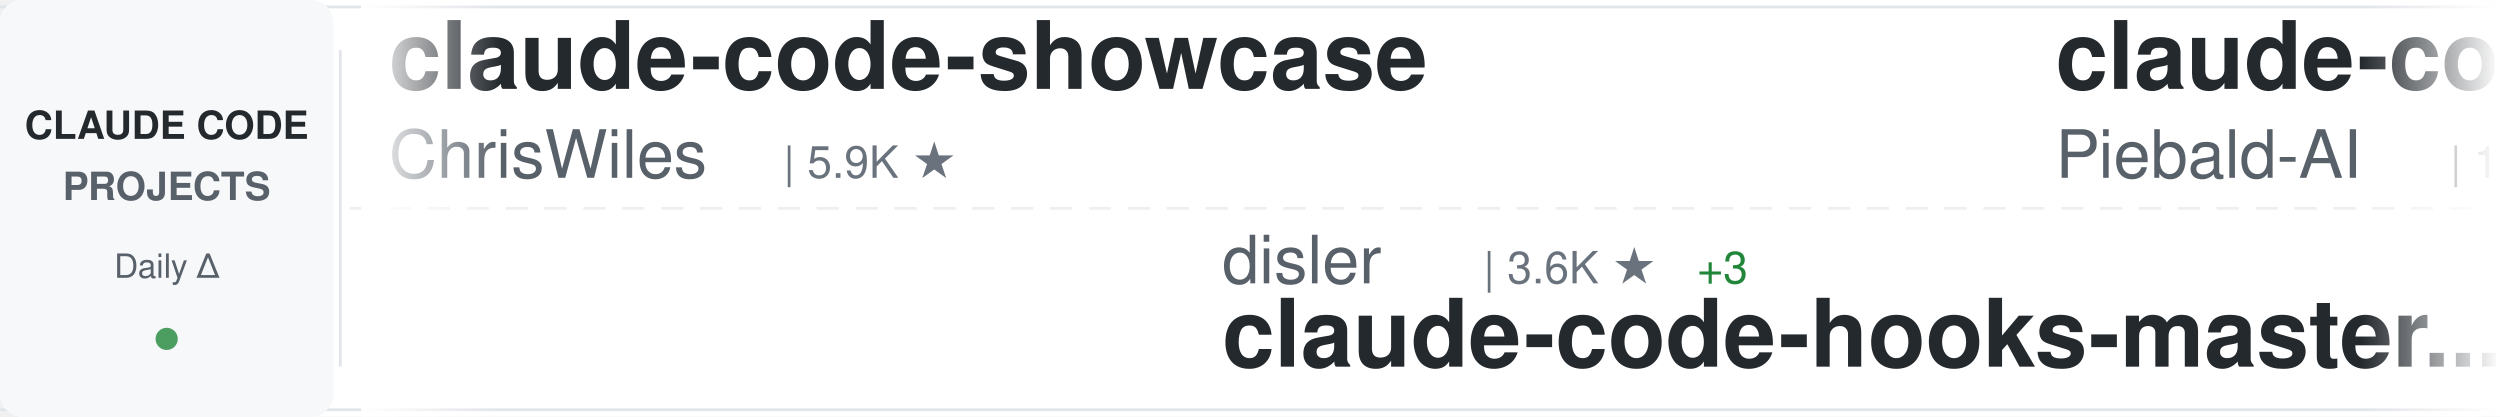
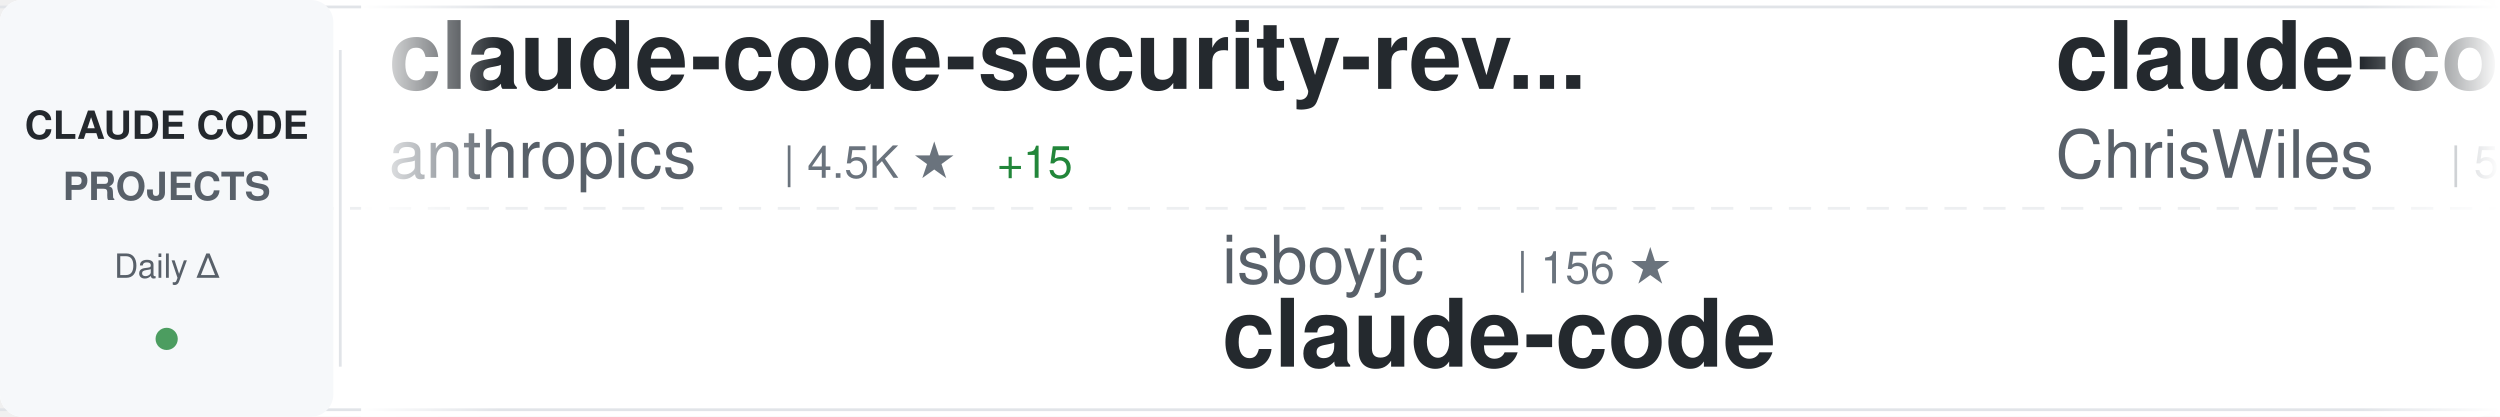
<svg xmlns="http://www.w3.org/2000/svg" width="900" height="150">
  <defs>
    <linearGradient id="awesomeLeftFade" x1="0%" y1="0%" x2="100%" y2="0%">
      <stop offset="0%" style="stop-color:#ffffff;stop-opacity:1" />
      <stop offset="100%" style="stop-color:#ffffff;stop-opacity:0" />
    </linearGradient>
    <linearGradient id="awesomeRightFade" x1="0%" y1="0%" x2="100%" y2="0%">
      <stop offset="0%" style="stop-color:#ffffff;stop-opacity:0" />
      <stop offset="100%" style="stop-color:#ffffff;stop-opacity:1" />
    </linearGradient>
  </defs>
  <rect width="900" height="150" fill="#ffffff" rx="8" />
  <rect x="0" y="2" width="900" height="1" fill="#e1e4e8" />
  <rect x="0" y="147" width="900" height="1" fill="#e1e4e8" />
  <line x1="0" y1="75" x2="900" y2="75" stroke="#e1e4e8" stroke-width="1" stroke-dasharray="8 6" opacity="0.6" />
  <rect x="0" y="0" width="120" height="150" fill="#f6f8fa" rx="8" />
  <text x="60" y="50" font-family="-apple-system, BlinkMacSystemFont, 'Segoe UI', Helvetica, Arial, sans-serif" font-size="14" font-weight="600" fill="#24292e" text-anchor="middle">CLAUDE CODE</text>
  <text x="60" y="72" font-family="-apple-system, BlinkMacSystemFont, 'Segoe UI', Helvetica, Arial, sans-serif" font-size="14" font-weight="600" fill="#586069" text-anchor="middle">PROJECTS</text>
  <text x="60" y="100" font-family="-apple-system, BlinkMacSystemFont, 'Segoe UI', Helvetica, Arial, sans-serif" font-size="12" font-weight="500" fill="#586069" text-anchor="middle">Daily Δ</text>
  <circle cx="60" cy="122" r="4" fill="#22863a" opacity="0.8" />
  <rect x="122" y="18" width="1" height="114" fill="#e1e4e8" />
  <clipPath id="awesomeTickerClip">
    <rect x="130" y="0" width="770" height="150" />
  </clipPath>
  <g clip-path="url(#awesomeTickerClip)">
    <g id="awesomeTickerItems">
      <animateTransform attributeName="transform" attributeType="XML" type="translate" from="0 0" to="-3000 0" dur="54s" repeatCount="indefinite" />
      <g transform="translate(0, 0)">
+         <text x="140" y="32" font-family="-apple-system, BlinkMacSystemFont, 'Segoe UI', Helvetica, Arial, sans-serif" font-size="34" font-weight="600" fill="#24292e">claude-code-security-rev...</text>
+         <text x="140" y="64" font-family="-apple-system, BlinkMacSystemFont, 'Segoe UI', Helvetica, Arial, sans-serif" font-size="24" font-weight="400" fill="#586069">anthropics</text>
+         <text x="282" y="64" font-family="-apple-system, BlinkMacSystemFont, 'Segoe UI', Helvetica, Arial, sans-serif" font-size="16" font-weight="500" fill="#6a737d">| 4.5K ★</text>
+         <text x="359" y="64" font-family="-apple-system, BlinkMacSystemFont, 'Segoe UI', Helvetica, Arial, sans-serif" font-size="16" font-weight="500" fill="#22863a"> +15</text>
+       </g>
+       <g transform="translate(300, 0)">
+         <text x="140" y="102" font-family="-apple-system, BlinkMacSystemFont, 'Segoe UI', Helvetica, Arial, sans-serif" font-size="24" font-weight="400" fill="#586069">isboyjc</text>
+         <text x="246" y="102" font-family="-apple-system, BlinkMacSystemFont, 'Segoe UI', Helvetica, Arial, sans-serif" font-size="16" font-weight="500" fill="#6a737d">| 156 ★</text>
+         <text x="140" y="132" font-family="-apple-system, BlinkMacSystemFont, 'Segoe UI', Helvetica, Arial, sans-serif" font-size="34" font-weight="600" fill="#24292e">claude-code</text>
+       </g>
+       <g transform="translate(600, 0)">
        <text x="140" y="32" font-family="-apple-system, BlinkMacSystemFont, 'Segoe UI', Helvetica, Arial, sans-serif" font-size="34" font-weight="600" fill="#24292e">claude-code-showcase</text>
        <text x="140" y="64" font-family="-apple-system, BlinkMacSystemFont, 'Segoe UI', Helvetica, Arial, sans-serif" font-size="24" font-weight="400" fill="#586069">ChrisWiles</text>
        <text x="282" y="64" font-family="-apple-system, BlinkMacSystemFont, 'Segoe UI', Helvetica, Arial, sans-serif" font-size="16" font-weight="500" fill="#6a737d">| 5.9K ★</text>
-       </g>
-       <g transform="translate(300, 0)">
-         <text x="140" y="102" font-family="-apple-system, BlinkMacSystemFont, 'Segoe UI', Helvetica, Arial, sans-serif" font-size="24" font-weight="400" fill="#586069">disler</text>
-         <text x="234" y="102" font-family="-apple-system, BlinkMacSystemFont, 'Segoe UI', Helvetica, Arial, sans-serif" font-size="16" font-weight="500" fill="#6a737d">| 3.6K ★</text>
-         <text x="311" y="102" font-family="-apple-system, BlinkMacSystemFont, 'Segoe UI', Helvetica, Arial, sans-serif" font-size="16" font-weight="500" fill="#22863a"> +3</text>
-         <text x="140" y="132" font-family="-apple-system, BlinkMacSystemFont, 'Segoe UI', Helvetica, Arial, sans-serif" font-size="34" font-weight="600" fill="#24292e">claude-code-hooks-master...</text>
-       </g>
-       <g transform="translate(600, 0)">
-         <text x="140" y="32" font-family="-apple-system, BlinkMacSystemFont, 'Segoe UI', Helvetica, Arial, sans-serif" font-size="34" font-weight="600" fill="#24292e">claude-code-system-promp...</text>
-         <text x="140" y="64" font-family="-apple-system, BlinkMacSystemFont, 'Segoe UI', Helvetica, Arial, sans-serif" font-size="24" font-weight="400" fill="#586069">Piebald-AI</text>
-         <text x="282" y="64" font-family="-apple-system, BlinkMacSystemFont, 'Segoe UI', Helvetica, Arial, sans-serif" font-size="16" font-weight="500" fill="#6a737d">| 10.1K ★</text>
-         <text x="368" y="64" font-family="-apple-system, BlinkMacSystemFont, 'Segoe UI', Helvetica, Arial, sans-serif" font-size="16" font-weight="500" fill="#22863a"> +40</text>
+         <text x="359" y="64" font-family="-apple-system, BlinkMacSystemFont, 'Segoe UI', Helvetica, Arial, sans-serif" font-size="16" font-weight="500" fill="#22863a"> +1</text>
      </g>
      <g transform="translate(900, 0)">
-         <text x="140" y="102" font-family="-apple-system, BlinkMacSystemFont, 'Segoe UI', Helvetica, Arial, sans-serif" font-size="24" font-weight="400" fill="#586069">ComposioHQ</text>
-         <text x="282" y="102" font-family="-apple-system, BlinkMacSystemFont, 'Segoe UI', Helvetica, Arial, sans-serif" font-size="16" font-weight="500" fill="#6a737d">| 58.8K ★</text>
-         <text x="368" y="102" font-family="-apple-system, BlinkMacSystemFont, 'Segoe UI', Helvetica, Arial, sans-serif" font-size="16" font-weight="500" fill="#22863a"> +233</text>
-         <text x="140" y="132" font-family="-apple-system, BlinkMacSystemFont, 'Segoe UI', Helvetica, Arial, sans-serif" font-size="34" font-weight="600" fill="#24292e">awesome-claude-skills</text>
+         <text x="140" y="102" font-family="-apple-system, BlinkMacSystemFont, 'Segoe UI', Helvetica, Arial, sans-serif" font-size="24" font-weight="400" fill="#586069">liuup</text>
+         <text x="222" y="102" font-family="-apple-system, BlinkMacSystemFont, 'Segoe UI', Helvetica, Arial, sans-serif" font-size="16" font-weight="500" fill="#6a737d">| 2.3K ★</text>
+         <text x="299" y="102" font-family="-apple-system, BlinkMacSystemFont, 'Segoe UI', Helvetica, Arial, sans-serif" font-size="16" font-weight="500" fill="#22863a"> +24</text>
+         <text x="140" y="132" font-family="-apple-system, BlinkMacSystemFont, 'Segoe UI', Helvetica, Arial, sans-serif" font-size="34" font-weight="600" fill="#24292e">claude-code-analysis</text>
      </g>
      <g transform="translate(1200, 0)">
-         <text x="140" y="32" font-family="-apple-system, BlinkMacSystemFont, 'Segoe UI', Helvetica, Arial, sans-serif" font-size="34" font-weight="600" fill="#24292e">claude-code-guide</text>
-         <text x="140" y="64" font-family="-apple-system, BlinkMacSystemFont, 'Segoe UI', Helvetica, Arial, sans-serif" font-size="24" font-weight="400" fill="#586069">Cranot</text>
-         <text x="234" y="64" font-family="-apple-system, BlinkMacSystemFont, 'Segoe UI', Helvetica, Arial, sans-serif" font-size="16" font-weight="500" fill="#6a737d">| 2.7K ★</text>
-         <text x="311" y="64" font-family="-apple-system, BlinkMacSystemFont, 'Segoe UI', Helvetica, Arial, sans-serif" font-size="16" font-weight="500" fill="#22863a"> +2</text>
+         <text x="140" y="32" font-family="-apple-system, BlinkMacSystemFont, 'Segoe UI', Helvetica, Arial, sans-serif" font-size="34" font-weight="600" fill="#24292e">claude-code</text>
+         <text x="140" y="64" font-family="-apple-system, BlinkMacSystemFont, 'Segoe UI', Helvetica, Arial, sans-serif" font-size="24" font-weight="400" fill="#586069">lowcortisolprogrammer</text>
+         <text x="414" y="64" font-family="-apple-system, BlinkMacSystemFont, 'Segoe UI', Helvetica, Arial, sans-serif" font-size="16" font-weight="500" fill="#6a737d">| 173 ★</text>
      </g>
      <g transform="translate(1500, 0)">
-         <text x="140" y="102" font-family="-apple-system, BlinkMacSystemFont, 'Segoe UI', Helvetica, Arial, sans-serif" font-size="24" font-weight="400" fill="#586069">https-deeplearning-ai</text>
-         <text x="414" y="102" font-family="-apple-system, BlinkMacSystemFont, 'Segoe UI', Helvetica, Arial, sans-serif" font-size="16" font-weight="500" fill="#6a737d">| 508 ★</text>
-         <text x="140" y="132" font-family="-apple-system, BlinkMacSystemFont, 'Segoe UI', Helvetica, Arial, sans-serif" font-size="34" font-weight="600" fill="#24292e">sc-claude-code-files</text>
+         <text x="140" y="102" font-family="-apple-system, BlinkMacSystemFont, 'Segoe UI', Helvetica, Arial, sans-serif" font-size="24" font-weight="400" fill="#586069">musistudio</text>
+         <text x="282" y="102" font-family="-apple-system, BlinkMacSystemFont, 'Segoe UI', Helvetica, Arial, sans-serif" font-size="16" font-weight="500" fill="#6a737d">| 33.7K ★</text>
+         <text x="368" y="102" font-family="-apple-system, BlinkMacSystemFont, 'Segoe UI', Helvetica, Arial, sans-serif" font-size="16" font-weight="500" fill="#22863a"> +84</text>
+         <text x="140" y="132" font-family="-apple-system, BlinkMacSystemFont, 'Segoe UI', Helvetica, Arial, sans-serif" font-size="34" font-weight="600" fill="#24292e">claude-code-router</text>
      </g>
      <g transform="translate(1800, 0)">
-         <text x="140" y="32" font-family="-apple-system, BlinkMacSystemFont, 'Segoe UI', Helvetica, Arial, sans-serif" font-size="34" font-weight="600" fill="#24292e">edmunds-claude-code</text>
-         <text x="140" y="64" font-family="-apple-system, BlinkMacSystemFont, 'Segoe UI', Helvetica, Arial, sans-serif" font-size="24" font-weight="400" fill="#586069">edmund-io</text>
-         <text x="270" y="64" font-family="-apple-system, BlinkMacSystemFont, 'Segoe UI', Helvetica, Arial, sans-serif" font-size="16" font-weight="500" fill="#6a737d">| 1.4K ★</text>
-         <text x="347" y="64" font-family="-apple-system, BlinkMacSystemFont, 'Segoe UI', Helvetica, Arial, sans-serif" font-size="16" font-weight="500" fill="#22863a"> +4</text>
+         <text x="140" y="32" font-family="-apple-system, BlinkMacSystemFont, 'Segoe UI', Helvetica, Arial, sans-serif" font-size="34" font-weight="600" fill="#24292e">claude-code-infrastructu...</text>
+         <text x="140" y="64" font-family="-apple-system, BlinkMacSystemFont, 'Segoe UI', Helvetica, Arial, sans-serif" font-size="24" font-weight="400" fill="#586069">diet103</text>
+         <text x="246" y="64" font-family="-apple-system, BlinkMacSystemFont, 'Segoe UI', Helvetica, Arial, sans-serif" font-size="16" font-weight="500" fill="#6a737d">| 9.6K ★</text>
+         <text x="323" y="64" font-family="-apple-system, BlinkMacSystemFont, 'Segoe UI', Helvetica, Arial, sans-serif" font-size="16" font-weight="500" fill="#22863a"> +6</text>
      </g>
      <g transform="translate(2100, 0)">
-         <text x="140" y="102" font-family="-apple-system, BlinkMacSystemFont, 'Segoe UI', Helvetica, Arial, sans-serif" font-size="24" font-weight="400" fill="#586069">zstmfhy</text>
-         <text x="246" y="102" font-family="-apple-system, BlinkMacSystemFont, 'Segoe UI', Helvetica, Arial, sans-serif" font-size="16" font-weight="500" fill="#6a737d">| 190 ★</text>
-         <text x="140" y="132" font-family="-apple-system, BlinkMacSystemFont, 'Segoe UI', Helvetica, Arial, sans-serif" font-size="34" font-weight="600" fill="#24292e">Claude-code</text>
+         <text x="140" y="102" font-family="-apple-system, BlinkMacSystemFont, 'Segoe UI', Helvetica, Arial, sans-serif" font-size="24" font-weight="400" fill="#586069">anthropics</text>
+         <text x="282" y="102" font-family="-apple-system, BlinkMacSystemFont, 'Segoe UI', Helvetica, Arial, sans-serif" font-size="16" font-weight="500" fill="#6a737d">| 18.9K ★</text>
+         <text x="368" y="102" font-family="-apple-system, BlinkMacSystemFont, 'Segoe UI', Helvetica, Arial, sans-serif" font-size="16" font-weight="500" fill="#22863a"> +98</text>
+         <text x="140" y="132" font-family="-apple-system, BlinkMacSystemFont, 'Segoe UI', Helvetica, Arial, sans-serif" font-size="34" font-weight="600" fill="#24292e">claude-plugins-official</text>
      </g>
      <g transform="translate(2400, 0)">
-         <text x="140" y="32" font-family="-apple-system, BlinkMacSystemFont, 'Segoe UI', Helvetica, Arial, sans-serif" font-size="34" font-weight="600" fill="#24292e">claude-code-local</text>
-         <text x="140" y="64" font-family="-apple-system, BlinkMacSystemFont, 'Segoe UI', Helvetica, Arial, sans-serif" font-size="24" font-weight="400" fill="#586069">nicedreamzapp</text>
-         <text x="318" y="64" font-family="-apple-system, BlinkMacSystemFont, 'Segoe UI', Helvetica, Arial, sans-serif" font-size="16" font-weight="500" fill="#6a737d">| 2.5K ★</text>
-         <text x="395" y="64" font-family="-apple-system, BlinkMacSystemFont, 'Segoe UI', Helvetica, Arial, sans-serif" font-size="16" font-weight="500" fill="#22863a"> +12</text>
+         <text x="140" y="32" font-family="-apple-system, BlinkMacSystemFont, 'Segoe UI', Helvetica, Arial, sans-serif" font-size="34" font-weight="600" fill="#24292e">awesome-claude-skills</text>
+         <text x="140" y="64" font-family="-apple-system, BlinkMacSystemFont, 'Segoe UI', Helvetica, Arial, sans-serif" font-size="24" font-weight="400" fill="#586069">ComposioHQ</text>
+         <text x="282" y="64" font-family="-apple-system, BlinkMacSystemFont, 'Segoe UI', Helvetica, Arial, sans-serif" font-size="16" font-weight="500" fill="#6a737d">| 58.9K ★</text>
+         <text x="368" y="64" font-family="-apple-system, BlinkMacSystemFont, 'Segoe UI', Helvetica, Arial, sans-serif" font-size="16" font-weight="500" fill="#22863a"> +214</text>
      </g>
      <g transform="translate(2700, 0)">
-         <text x="140" y="102" font-family="-apple-system, BlinkMacSystemFont, 'Segoe UI', Helvetica, Arial, sans-serif" font-size="24" font-weight="400" fill="#586069">ding113</text>
-         <text x="246" y="102" font-family="-apple-system, BlinkMacSystemFont, 'Segoe UI', Helvetica, Arial, sans-serif" font-size="16" font-weight="500" fill="#6a737d">| 2.8K ★</text>
-         <text x="323" y="102" font-family="-apple-system, BlinkMacSystemFont, 'Segoe UI', Helvetica, Arial, sans-serif" font-size="16" font-weight="500" fill="#22863a"> +6</text>
-         <text x="140" y="132" font-family="-apple-system, BlinkMacSystemFont, 'Segoe UI', Helvetica, Arial, sans-serif" font-size="34" font-weight="600" fill="#24292e">claude-code-hub</text>
+         <text x="140" y="102" font-family="-apple-system, BlinkMacSystemFont, 'Segoe UI', Helvetica, Arial, sans-serif" font-size="24" font-weight="400" fill="#586069">1rgs</text>
+         <text x="210" y="102" font-family="-apple-system, BlinkMacSystemFont, 'Segoe UI', Helvetica, Arial, sans-serif" font-size="16" font-weight="500" fill="#6a737d">| 3.6K ★</text>
+         <text x="287" y="102" font-family="-apple-system, BlinkMacSystemFont, 'Segoe UI', Helvetica, Arial, sans-serif" font-size="16" font-weight="500" fill="#22863a"> +5</text>
+         <text x="140" y="132" font-family="-apple-system, BlinkMacSystemFont, 'Segoe UI', Helvetica, Arial, sans-serif" font-size="34" font-weight="600" fill="#24292e">claude-code-proxy</text>
      </g>
      <g transform="translate(3000, 0)">
+         <text x="140" y="32" font-family="-apple-system, BlinkMacSystemFont, 'Segoe UI', Helvetica, Arial, sans-serif" font-size="34" font-weight="600" fill="#24292e">claude-code-security-rev...</text>
+         <text x="140" y="64" font-family="-apple-system, BlinkMacSystemFont, 'Segoe UI', Helvetica, Arial, sans-serif" font-size="24" font-weight="400" fill="#586069">anthropics</text>
+         <text x="282" y="64" font-family="-apple-system, BlinkMacSystemFont, 'Segoe UI', Helvetica, Arial, sans-serif" font-size="16" font-weight="500" fill="#6a737d">| 4.5K ★</text>
+         <text x="359" y="64" font-family="-apple-system, BlinkMacSystemFont, 'Segoe UI', Helvetica, Arial, sans-serif" font-size="16" font-weight="500" fill="#22863a"> +15</text>
+       </g>
+       <g transform="translate(3300, 0)">
+         <text x="140" y="102" font-family="-apple-system, BlinkMacSystemFont, 'Segoe UI', Helvetica, Arial, sans-serif" font-size="24" font-weight="400" fill="#586069">isboyjc</text>
+         <text x="246" y="102" font-family="-apple-system, BlinkMacSystemFont, 'Segoe UI', Helvetica, Arial, sans-serif" font-size="16" font-weight="500" fill="#6a737d">| 156 ★</text>
+         <text x="140" y="132" font-family="-apple-system, BlinkMacSystemFont, 'Segoe UI', Helvetica, Arial, sans-serif" font-size="34" font-weight="600" fill="#24292e">claude-code</text>
+       </g>
+       <g transform="translate(3600, 0)">
        <text x="140" y="32" font-family="-apple-system, BlinkMacSystemFont, 'Segoe UI', Helvetica, Arial, sans-serif" font-size="34" font-weight="600" fill="#24292e">claude-code-showcase</text>
        <text x="140" y="64" font-family="-apple-system, BlinkMacSystemFont, 'Segoe UI', Helvetica, Arial, sans-serif" font-size="24" font-weight="400" fill="#586069">ChrisWiles</text>
        <text x="282" y="64" font-family="-apple-system, BlinkMacSystemFont, 'Segoe UI', Helvetica, Arial, sans-serif" font-size="16" font-weight="500" fill="#6a737d">| 5.9K ★</text>
-       </g>
-       <g transform="translate(3300, 0)">
-         <text x="140" y="102" font-family="-apple-system, BlinkMacSystemFont, 'Segoe UI', Helvetica, Arial, sans-serif" font-size="24" font-weight="400" fill="#586069">disler</text>
-         <text x="234" y="102" font-family="-apple-system, BlinkMacSystemFont, 'Segoe UI', Helvetica, Arial, sans-serif" font-size="16" font-weight="500" fill="#6a737d">| 3.6K ★</text>
-         <text x="311" y="102" font-family="-apple-system, BlinkMacSystemFont, 'Segoe UI', Helvetica, Arial, sans-serif" font-size="16" font-weight="500" fill="#22863a"> +3</text>
-         <text x="140" y="132" font-family="-apple-system, BlinkMacSystemFont, 'Segoe UI', Helvetica, Arial, sans-serif" font-size="34" font-weight="600" fill="#24292e">claude-code-hooks-master...</text>
-       </g>
-       <g transform="translate(3600, 0)">
-         <text x="140" y="32" font-family="-apple-system, BlinkMacSystemFont, 'Segoe UI', Helvetica, Arial, sans-serif" font-size="34" font-weight="600" fill="#24292e">claude-code-system-promp...</text>
-         <text x="140" y="64" font-family="-apple-system, BlinkMacSystemFont, 'Segoe UI', Helvetica, Arial, sans-serif" font-size="24" font-weight="400" fill="#586069">Piebald-AI</text>
-         <text x="282" y="64" font-family="-apple-system, BlinkMacSystemFont, 'Segoe UI', Helvetica, Arial, sans-serif" font-size="16" font-weight="500" fill="#6a737d">| 10.1K ★</text>
-         <text x="368" y="64" font-family="-apple-system, BlinkMacSystemFont, 'Segoe UI', Helvetica, Arial, sans-serif" font-size="16" font-weight="500" fill="#22863a"> +40</text>
+         <text x="359" y="64" font-family="-apple-system, BlinkMacSystemFont, 'Segoe UI', Helvetica, Arial, sans-serif" font-size="16" font-weight="500" fill="#22863a"> +1</text>
      </g>
      <g transform="translate(3900, 0)">
-         <text x="140" y="102" font-family="-apple-system, BlinkMacSystemFont, 'Segoe UI', Helvetica, Arial, sans-serif" font-size="24" font-weight="400" fill="#586069">ComposioHQ</text>
-         <text x="282" y="102" font-family="-apple-system, BlinkMacSystemFont, 'Segoe UI', Helvetica, Arial, sans-serif" font-size="16" font-weight="500" fill="#6a737d">| 58.8K ★</text>
-         <text x="368" y="102" font-family="-apple-system, BlinkMacSystemFont, 'Segoe UI', Helvetica, Arial, sans-serif" font-size="16" font-weight="500" fill="#22863a"> +233</text>
-         <text x="140" y="132" font-family="-apple-system, BlinkMacSystemFont, 'Segoe UI', Helvetica, Arial, sans-serif" font-size="34" font-weight="600" fill="#24292e">awesome-claude-skills</text>
+         <text x="140" y="102" font-family="-apple-system, BlinkMacSystemFont, 'Segoe UI', Helvetica, Arial, sans-serif" font-size="24" font-weight="400" fill="#586069">liuup</text>
+         <text x="222" y="102" font-family="-apple-system, BlinkMacSystemFont, 'Segoe UI', Helvetica, Arial, sans-serif" font-size="16" font-weight="500" fill="#6a737d">| 2.3K ★</text>
+         <text x="299" y="102" font-family="-apple-system, BlinkMacSystemFont, 'Segoe UI', Helvetica, Arial, sans-serif" font-size="16" font-weight="500" fill="#22863a"> +24</text>
+         <text x="140" y="132" font-family="-apple-system, BlinkMacSystemFont, 'Segoe UI', Helvetica, Arial, sans-serif" font-size="34" font-weight="600" fill="#24292e">claude-code-analysis</text>
      </g>
    </g>
  </g>
  <rect x="130" y="0" width="50" height="150" fill="url(#awesomeLeftFade)" />
  <rect x="850" y="0" width="50" height="150" fill="url(#awesomeRightFade)" />
</svg>
